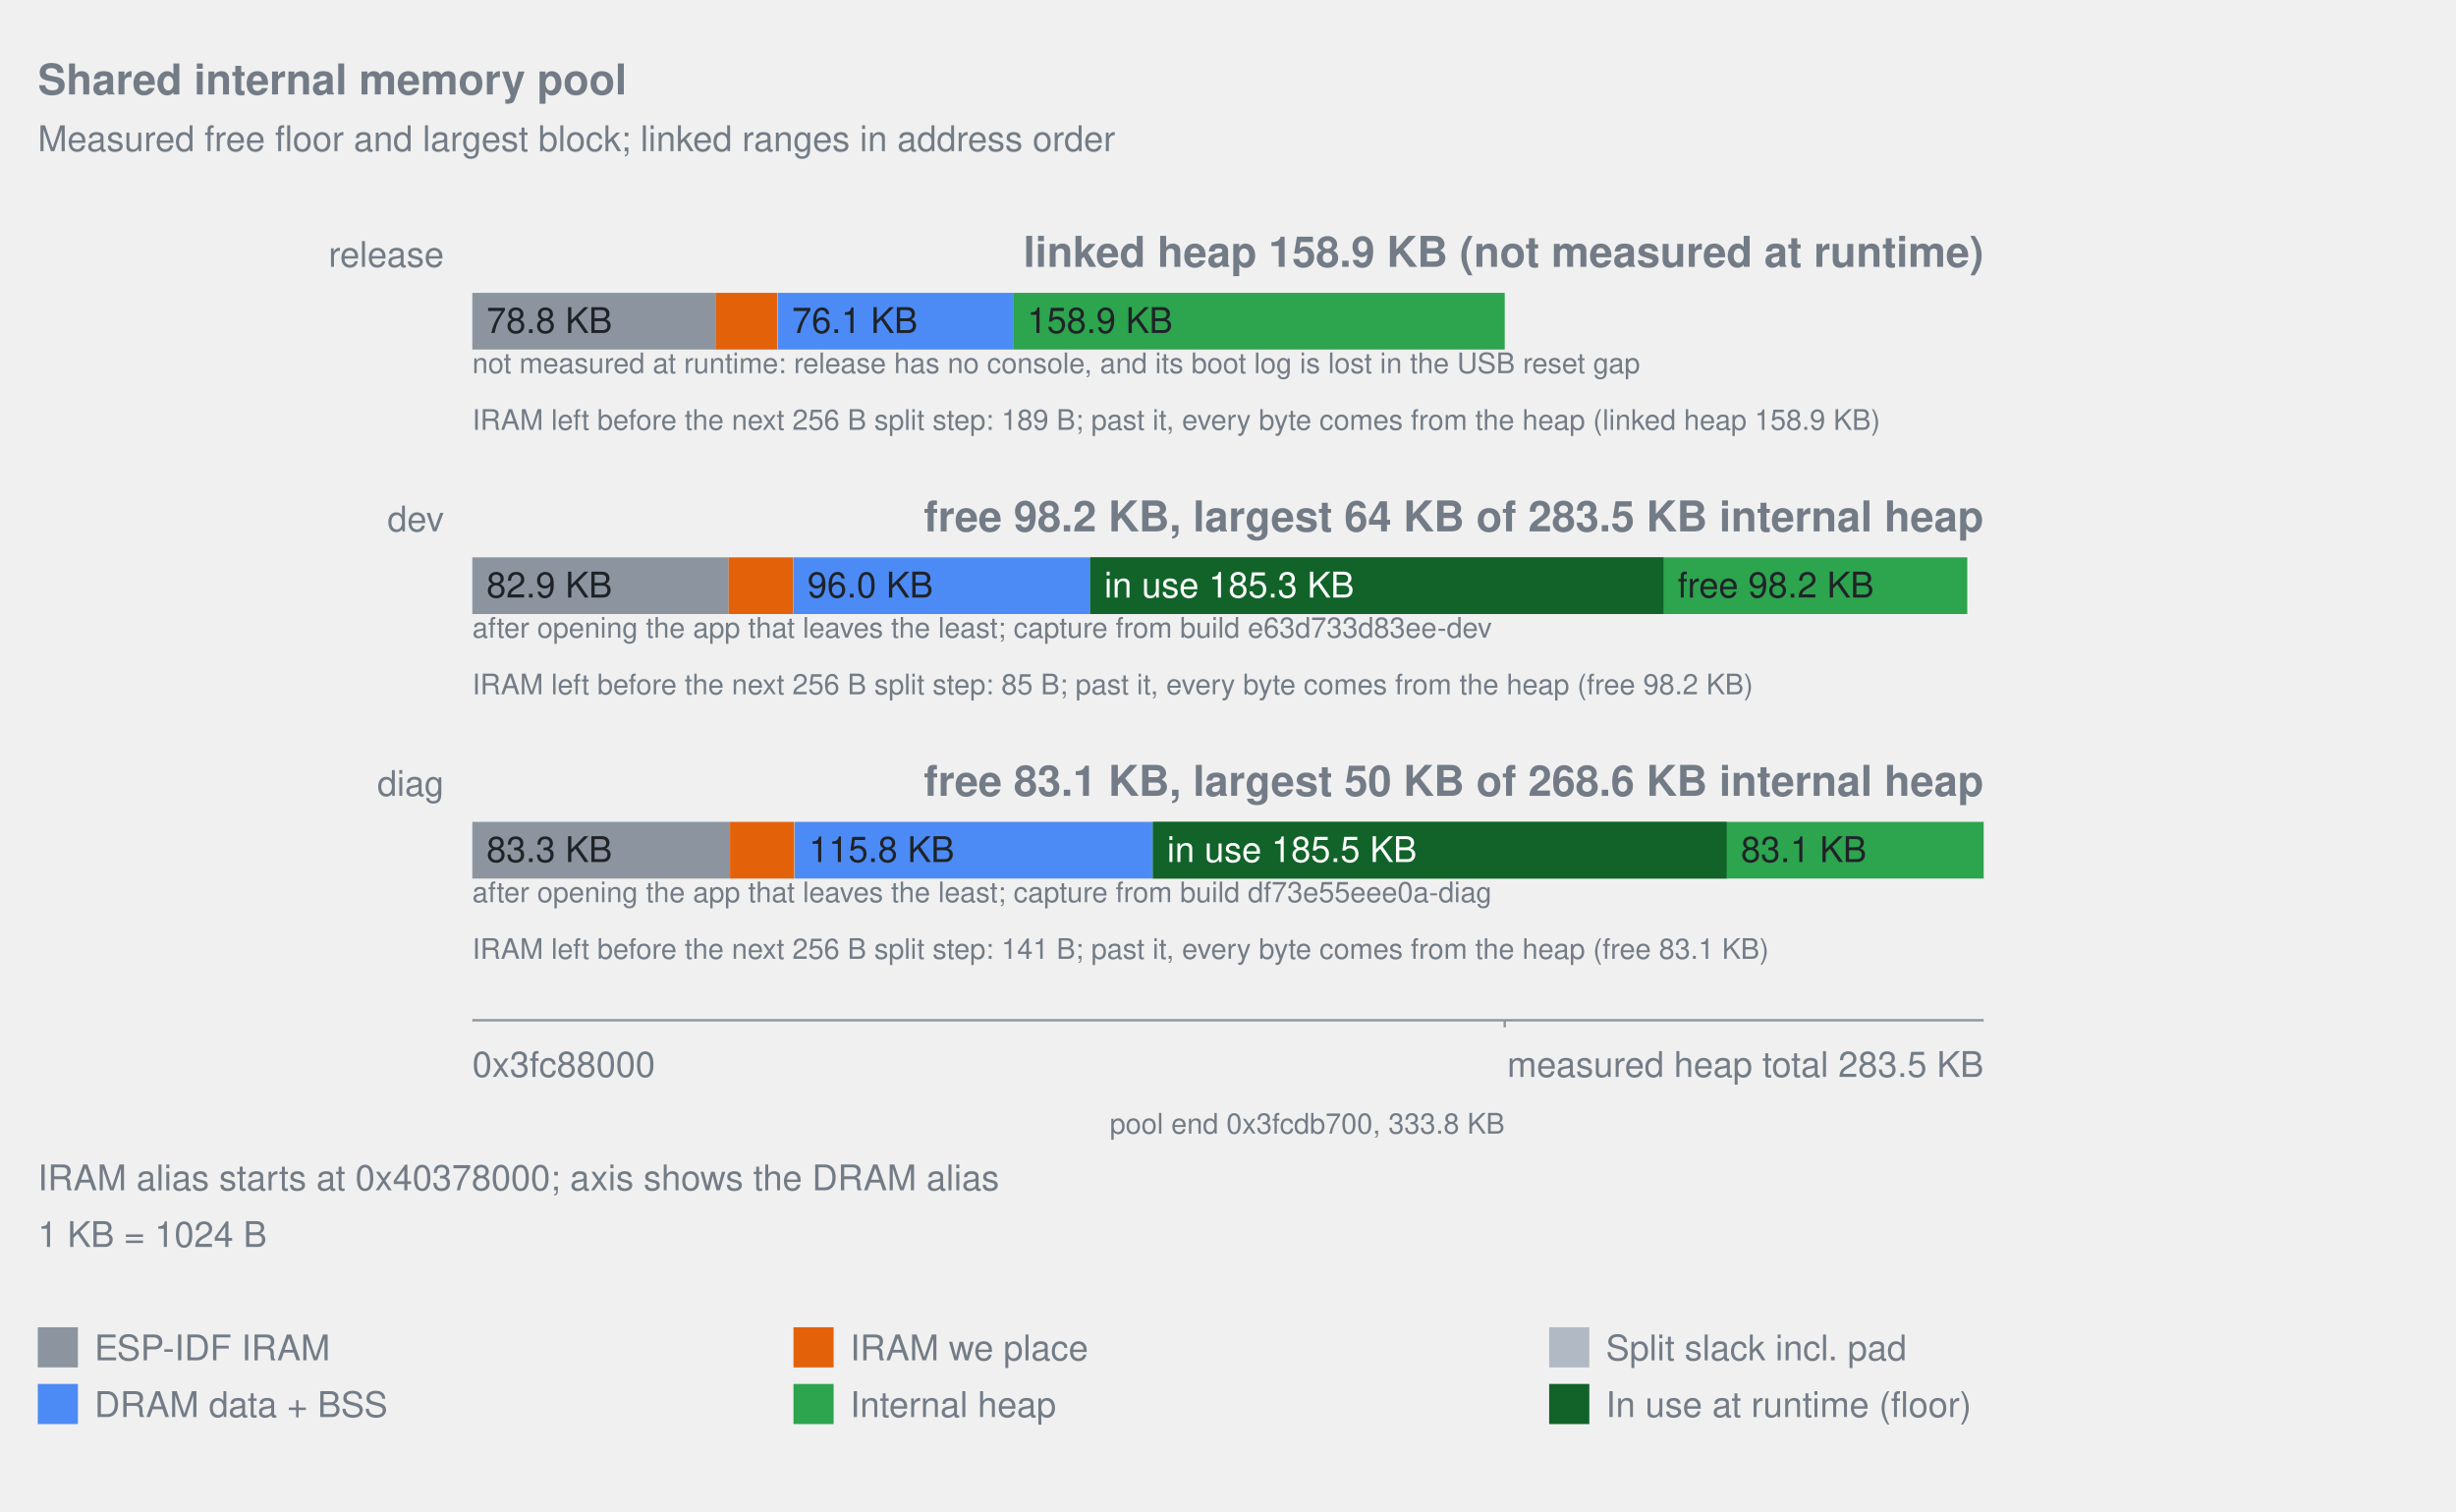
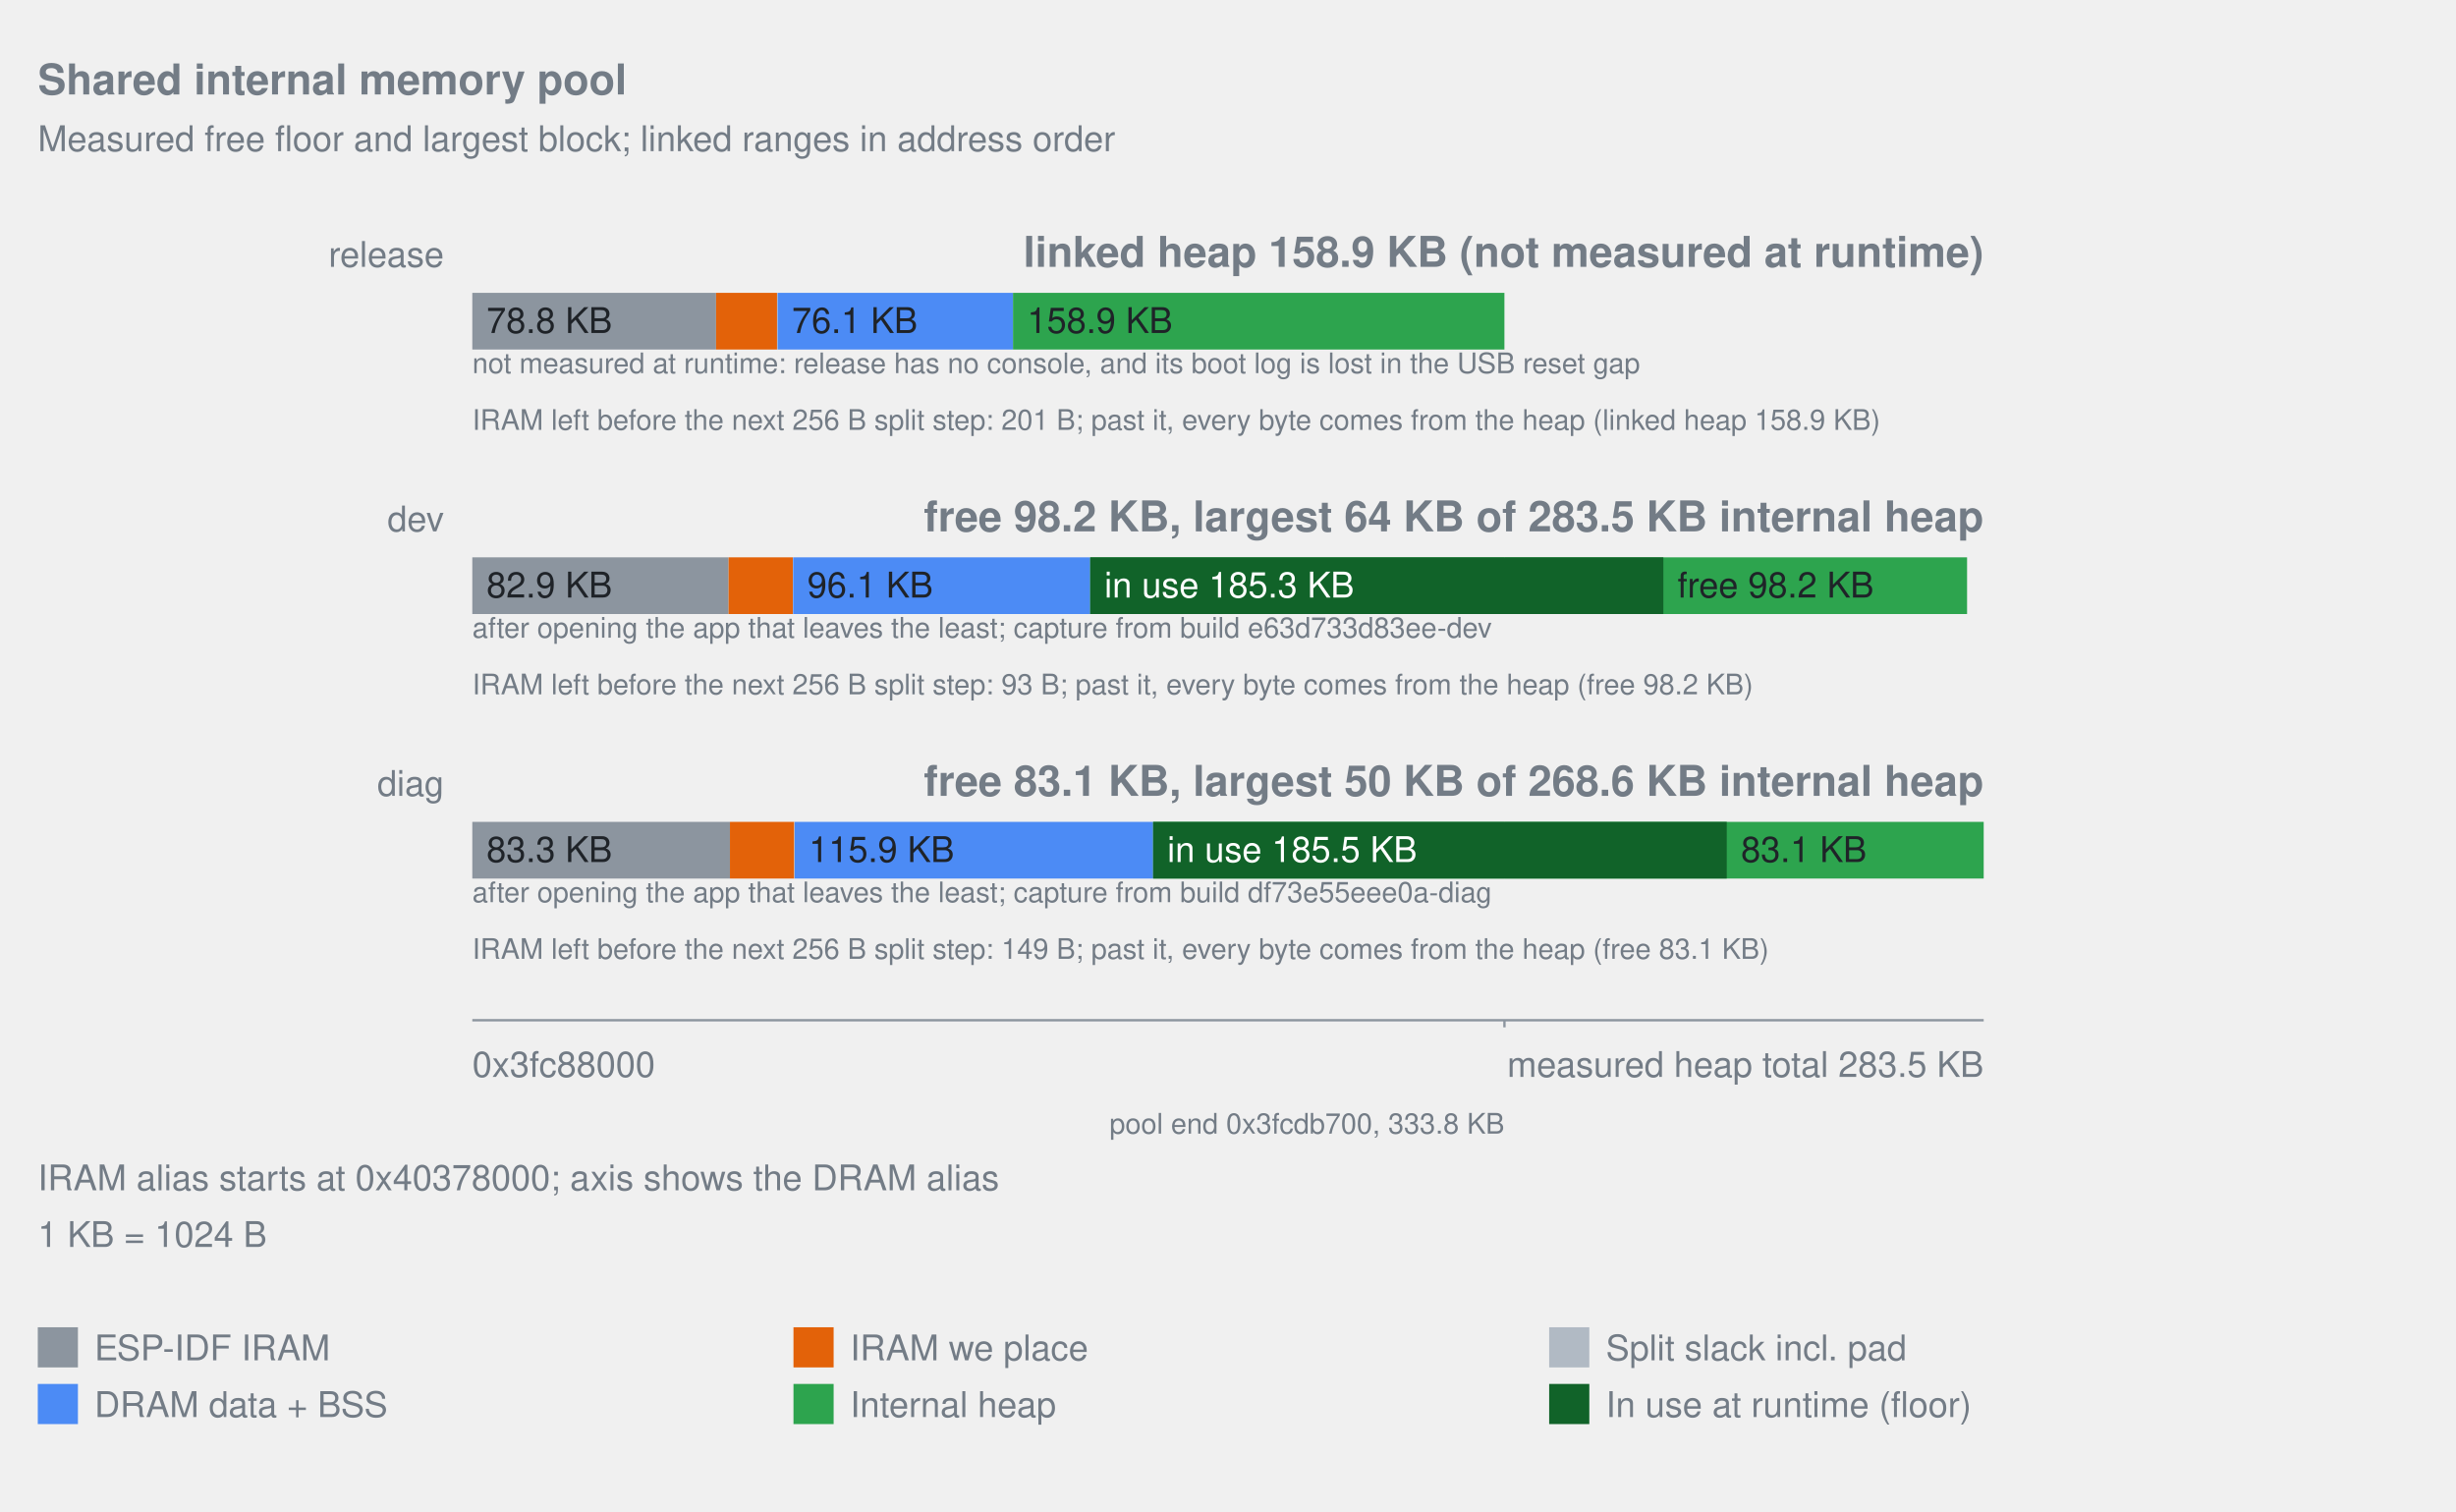
<svg xmlns="http://www.w3.org/2000/svg" width="1040" viewBox="0 0 1040 640" role="img">
  <style>text{fill:#737c86;font-family:-apple-system,Segoe UI,Helvetica,Arial,sans-serif;font-size:15px}.title{font-size:18px;font-weight:600}.note{font-size:12px}.inside{fill:#1f2328}.overlay-inside{fill:#ffffff}</style>
  <text x="16" y="40" text-anchor="start" class="title">Shared internal memory pool</text>
  <text x="16" y="64" text-anchor="start">Measured free floor and largest block; linked ranges in address order</text>
  <text x="188" y="113" text-anchor="end">release</text>
  <text x="840" y="113" text-anchor="end" class="title">linked heap 158.9 KB (not measured at runtime)</text>
-   <rect x="200.00" y="124" width="103.24" height="24" fill="#8c959f" data-label="ESP-IDF IRAM" data-bytes="80706" />
+   <rect x="200.00" y="124" width="103.21" height="24" fill="#8c959f" data-label="ESP-IDF IRAM" data-bytes="80706" />
  <text x="206.00" y="141" text-anchor="start" class="inside">78.8 KB</text>
-   <rect x="303.24" y="124" width="25.85" height="24" fill="#e36209" data-label="IRAM we place" data-bytes="20209" />
-   <rect x="329.09" y="124" width="0.26" height="24" fill="#b1bac4" data-label="Split slack incl. pad" data-bytes="205" />
-   <rect x="329.35" y="124" width="99.64" height="24" fill="#4c8bf5" data-label="DRAM data + BSS" data-bytes="77888" />
-   <text x="335.35" y="141" text-anchor="start" class="inside">76.1 KB</text>
-   <rect x="428.99" y="124" width="208.19" height="24" fill="#2da44e" data-label="Internal heap" data-bytes="162752" />
-   <text x="434.99" y="141" text-anchor="start" class="inside">158.9 KB</text>
+   <rect x="303.21" y="124" width="25.83" height="24" fill="#e36209" data-label="IRAM we place" data-bytes="20197" />
+   <rect x="329.04" y="124" width="0.28" height="24" fill="#b1bac4" data-label="Split slack incl. pad" data-bytes="217" />
+   <rect x="329.32" y="124" width="99.65" height="24" fill="#4c8bf5" data-label="DRAM data + BSS" data-bytes="77920" />
+   <text x="335.32" y="141" text-anchor="start" class="inside">76.1 KB</text>
+   <rect x="428.96" y="124" width="208.09" height="24" fill="#2da44e" data-label="Internal heap" data-bytes="162720" />
+   <text x="434.96" y="141" text-anchor="start" class="inside">158.9 KB</text>
  <text x="200" y="158" text-anchor="start" class="note">not measured at runtime: release has no console, and its boot log is lost in the USB reset gap</text>
-   <text x="200" y="182" text-anchor="start" class="note">IRAM left before the next 256 B split step: 189 B; past it, every byte comes from the heap (linked heap 158.9 KB)</text>
+   <text x="200" y="182" text-anchor="start" class="note">IRAM left before the next 256 B split step: 201 B; past it, every byte comes from the heap (linked heap 158.9 KB)</text>
  <text x="188" y="225" text-anchor="end">dev</text>
  <text x="840" y="225" text-anchor="end" class="title">free 98.2 KB, largest 64 KB of 283.5 KB internal heap</text>
-   <rect x="200.00" y="236" width="108.55" height="24" fill="#8c959f" data-label="ESP-IDF IRAM" data-bytes="84855" />
+   <rect x="200.00" y="236" width="108.52" height="24" fill="#8c959f" data-label="ESP-IDF IRAM" data-bytes="84855" />
  <text x="206.00" y="253" text-anchor="start" class="inside">82.9 KB</text>
-   <rect x="308.55" y="236" width="27.23" height="24" fill="#e36209" data-label="IRAM we place" data-bytes="21284" />
-   <rect x="335.77" y="236" width="0.13" height="24" fill="#b1bac4" data-label="Split slack incl. pad" data-bytes="101" />
-   <rect x="335.90" y="236" width="125.73" height="24" fill="#4c8bf5" data-label="DRAM data + BSS" data-bytes="98288" />
-   <text x="341.90" y="253" text-anchor="start" class="inside">96.0 KB</text>
-   <rect x="461.64" y="236" width="175.55" height="24" fill="#2da44e" data-label="Internal heap" data-bytes="137232" />
-   <rect x="637.18" y="236" width="195.86" height="24" fill="#2da44e" data-label="Heap outside the linked pool" data-bytes="153107" />
-   <rect x="461.64" y="236" width="242.77" height="24" fill="#116329" data-label="In use at runtime (floor)" data-bytes="189784" />
-   <text x="467.64" y="253" text-anchor="start" class="overlay-inside">in use 185.3 KB</text>
-   <text x="710.41" y="253" text-anchor="start" class="inside">free 98.2 KB</text>
+   <rect x="308.52" y="236" width="27.21" height="24" fill="#e36209" data-label="IRAM we place" data-bytes="21276" />
+   <rect x="335.73" y="236" width="0.14" height="24" fill="#b1bac4" data-label="Split slack incl. pad" data-bytes="109" />
+   <rect x="335.86" y="236" width="125.80" height="24" fill="#4c8bf5" data-label="DRAM data + BSS" data-bytes="98368" />
+   <text x="341.86" y="253" text-anchor="start" class="inside">96.1 KB</text>
+   <rect x="461.66" y="236" width="175.40" height="24" fill="#2da44e" data-label="Internal heap" data-bytes="137152" />
+   <rect x="637.06" y="236" width="195.90" height="24" fill="#2da44e" data-label="Heap outside the linked pool" data-bytes="153187" />
+   <rect x="461.66" y="236" width="242.70" height="24" fill="#116329" data-label="In use at runtime (floor)" data-bytes="189784" />
+   <text x="467.66" y="253" text-anchor="start" class="overlay-inside">in use 185.3 KB</text>
+   <text x="710.37" y="253" text-anchor="start" class="inside">free 98.2 KB</text>
  <text x="200" y="270" text-anchor="start" class="note">after opening the app that leaves the least; capture from build e63d733d83ee-dev</text>
-   <text x="200" y="294" text-anchor="start" class="note">IRAM left before the next 256 B split step: 85 B; past it, every byte comes from the heap (free 98.2 KB)</text>
+   <text x="200" y="294" text-anchor="start" class="note">IRAM left before the next 256 B split step: 93 B; past it, every byte comes from the heap (free 98.2 KB)</text>
  <text x="188" y="337" text-anchor="end">diag</text>
  <text x="840" y="337" text-anchor="end" class="title">free 83.1 KB, largest 50 KB of 268.6 KB internal heap</text>
-   <rect x="200.00" y="348" width="109.13" height="24" fill="#8c959f" data-label="ESP-IDF IRAM" data-bytes="85311" />
+   <rect x="200.00" y="348" width="109.10" height="24" fill="#8c959f" data-label="ESP-IDF IRAM" data-bytes="85311" />
  <text x="206.00" y="365" text-anchor="start" class="inside">83.3 KB</text>
-   <rect x="309.13" y="348" width="27.23" height="24" fill="#e36209" data-label="IRAM we place" data-bytes="21284" />
-   <rect x="336.36" y="348" width="0.20" height="24" fill="#b1bac4" data-label="Split slack incl. pad" data-bytes="157" />
-   <rect x="336.56" y="348" width="151.64" height="24" fill="#4c8bf5" data-label="DRAM data + BSS" data-bytes="118544" />
-   <text x="342.56" y="365" text-anchor="start" class="inside">115.8 KB</text>
-   <rect x="488.20" y="348" width="148.98" height="24" fill="#2da44e" data-label="Internal heap" data-bytes="116464" />
-   <rect x="637.18" y="348" width="202.82" height="24" fill="#2da44e" data-label="Heap outside the linked pool" data-bytes="158547" />
-   <rect x="488.20" y="348" width="242.97" height="24" fill="#116329" data-label="In use at runtime (floor)" data-bytes="189940" />
-   <text x="494.20" y="365" text-anchor="start" class="overlay-inside">in use 185.5 KB</text>
-   <text x="737.18" y="365" text-anchor="start" class="inside">83.1 KB</text>
+   <rect x="309.10" y="348" width="27.21" height="24" fill="#e36209" data-label="IRAM we place" data-bytes="21276" />
+   <rect x="336.31" y="348" width="0.21" height="24" fill="#b1bac4" data-label="Split slack incl. pad" data-bytes="165" />
+   <rect x="336.52" y="348" width="151.78" height="24" fill="#4c8bf5" data-label="DRAM data + BSS" data-bytes="118688" />
+   <text x="342.52" y="365" text-anchor="start" class="inside">115.9 KB</text>
+   <rect x="488.30" y="348" width="148.76" height="24" fill="#2da44e" data-label="Internal heap" data-bytes="116320" />
+   <rect x="637.06" y="348" width="202.94" height="24" fill="#2da44e" data-label="Heap outside the linked pool" data-bytes="158691" />
+   <rect x="488.30" y="348" width="242.90" height="24" fill="#116329" data-label="In use at runtime (floor)" data-bytes="189940" />
+   <text x="494.30" y="365" text-anchor="start" class="overlay-inside">in use 185.5 KB</text>
+   <text x="737.21" y="365" text-anchor="start" class="inside">83.1 KB</text>
  <text x="200" y="382" text-anchor="start" class="note">after opening the app that leaves the least; capture from build df73e55eee0a-diag</text>
-   <text x="200" y="406" text-anchor="start" class="note">IRAM left before the next 256 B split step: 141 B; past it, every byte comes from the heap (free 83.1 KB)</text>
+   <text x="200" y="406" text-anchor="start" class="note">IRAM left before the next 256 B split step: 149 B; past it, every byte comes from the heap (free 83.1 KB)</text>
  <line x1="200" y1="432" x2="840" y2="432" stroke="#8c959f" />
-   <line x1="637.18" y1="432" x2="637.18" y2="435" stroke="#8c959f" />
-   <text x="637.18" y="480" text-anchor="end" class="note">pool end 0x3fcdb700, 333.8 KB</text>
+   <line x1="637.06" y1="432" x2="637.06" y2="435" stroke="#8c959f" />
+   <text x="637.06" y="480" text-anchor="end" class="note">pool end 0x3fcdb700, 333.8 KB</text>
  <text x="200" y="456" text-anchor="start">0x3fc88000</text>
  <text x="840" y="456" text-anchor="end">measured heap total 283.5 KB</text>
  <text x="16" y="504" text-anchor="start">IRAM alias starts at 0x40378000; axis shows the DRAM alias</text>
  <text x="16" y="528" text-anchor="start">1 KB = 1024 B</text>
  <rect x="16" y="562" width="17" height="17" fill="#8c959f" />
  <text x="40" y="576" text-anchor="start">ESP-IDF IRAM</text>
  <rect x="336" y="562" width="17" height="17" fill="#e36209" />
  <text x="360" y="576" text-anchor="start">IRAM we place</text>
  <rect x="656" y="562" width="17" height="17" fill="#b1bac4" />
  <text x="680" y="576" text-anchor="start">Split slack incl. pad</text>
  <rect x="16" y="586" width="17" height="17" fill="#4c8bf5" />
  <text x="40" y="600" text-anchor="start">DRAM data + BSS</text>
  <rect x="336" y="586" width="17" height="17" fill="#2da44e" />
  <text x="360" y="600" text-anchor="start">Internal heap</text>
  <rect x="656" y="586" width="17" height="17" fill="#116329" />
  <text x="680" y="600" text-anchor="start">In use at runtime (floor)</text>
</svg>
